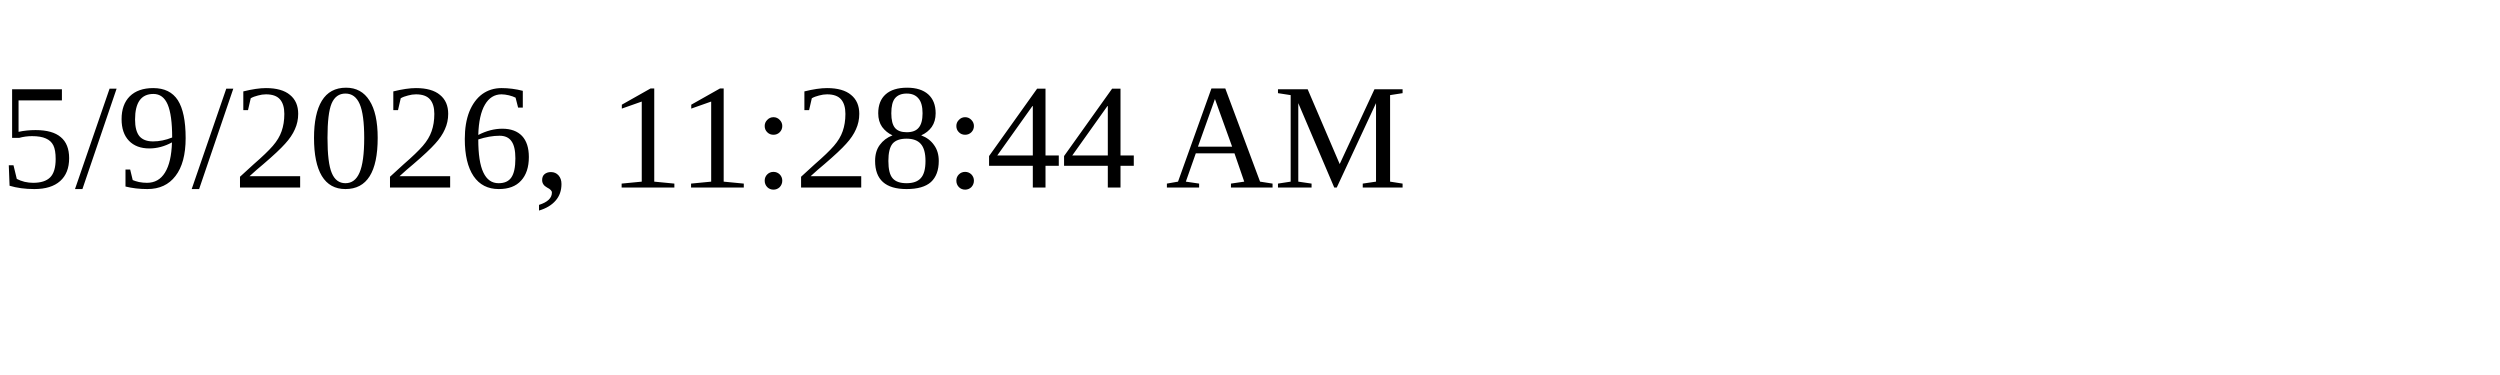
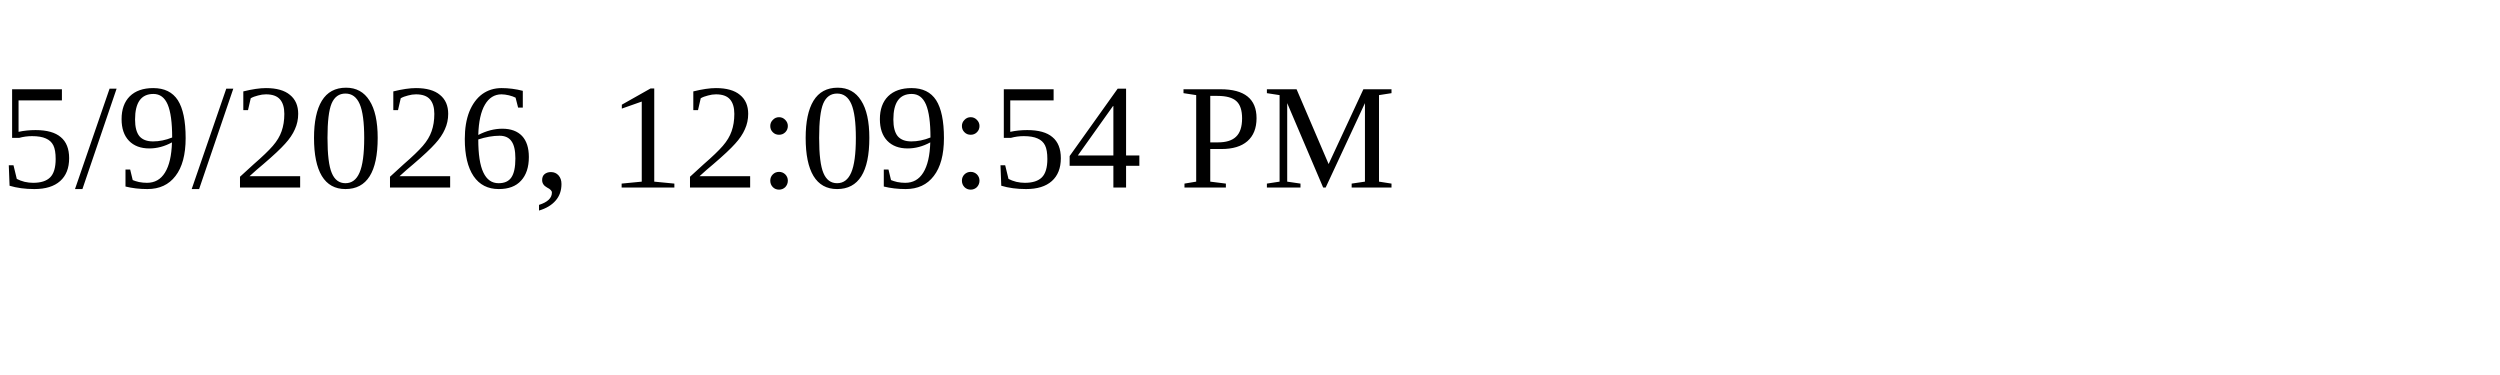
<svg xmlns="http://www.w3.org/2000/svg" height="30" width="200">
-   <text x="0" y="15">5/9/2026, 11:28:44 AM</text>
+   <text x="0" y="15">5/9/2026, 12:09:54 PM</text>
</svg>
